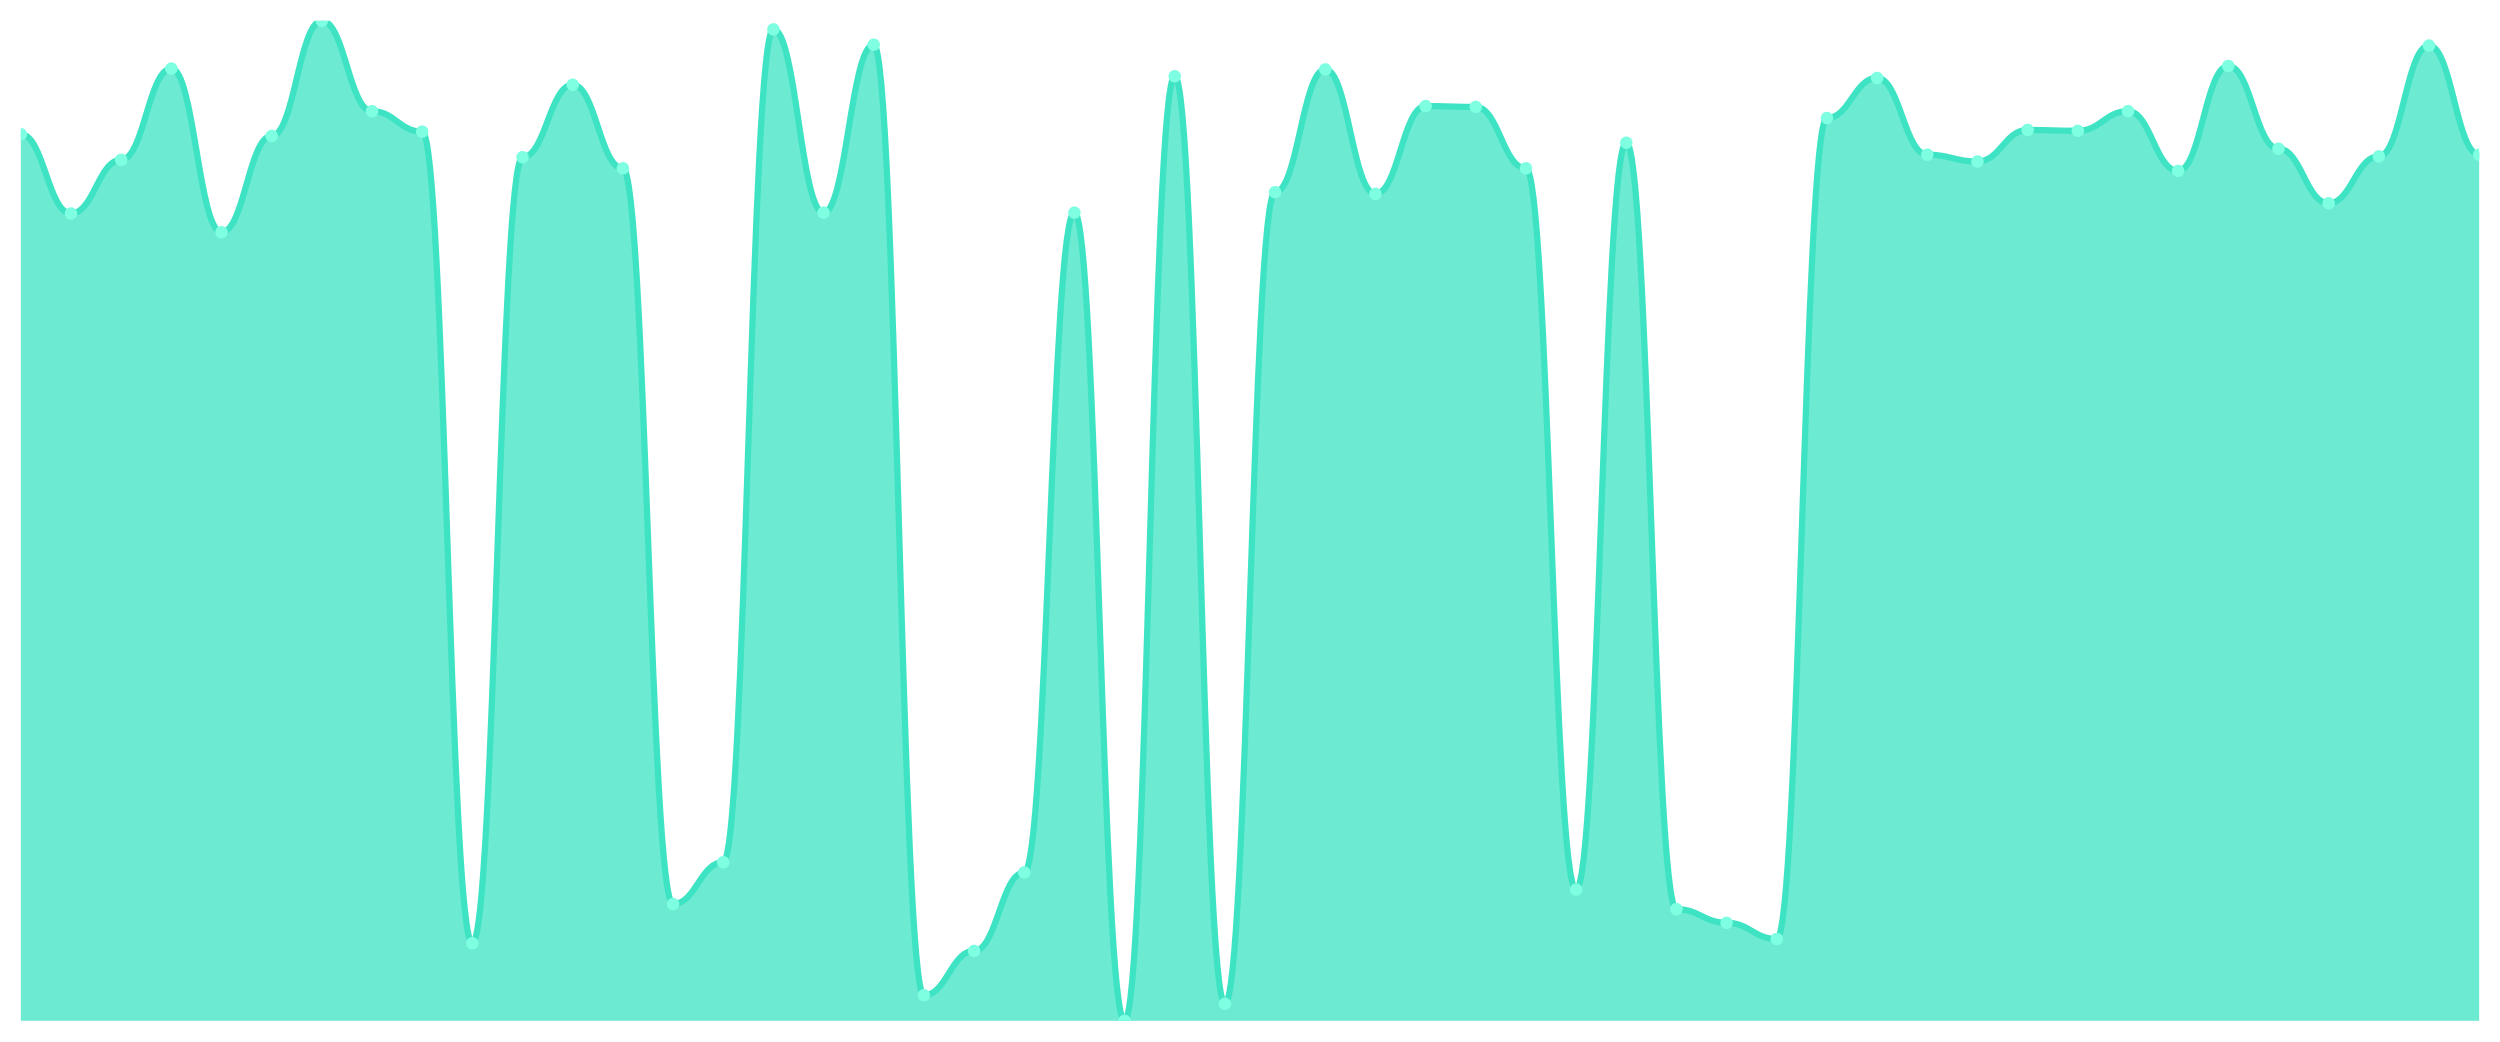
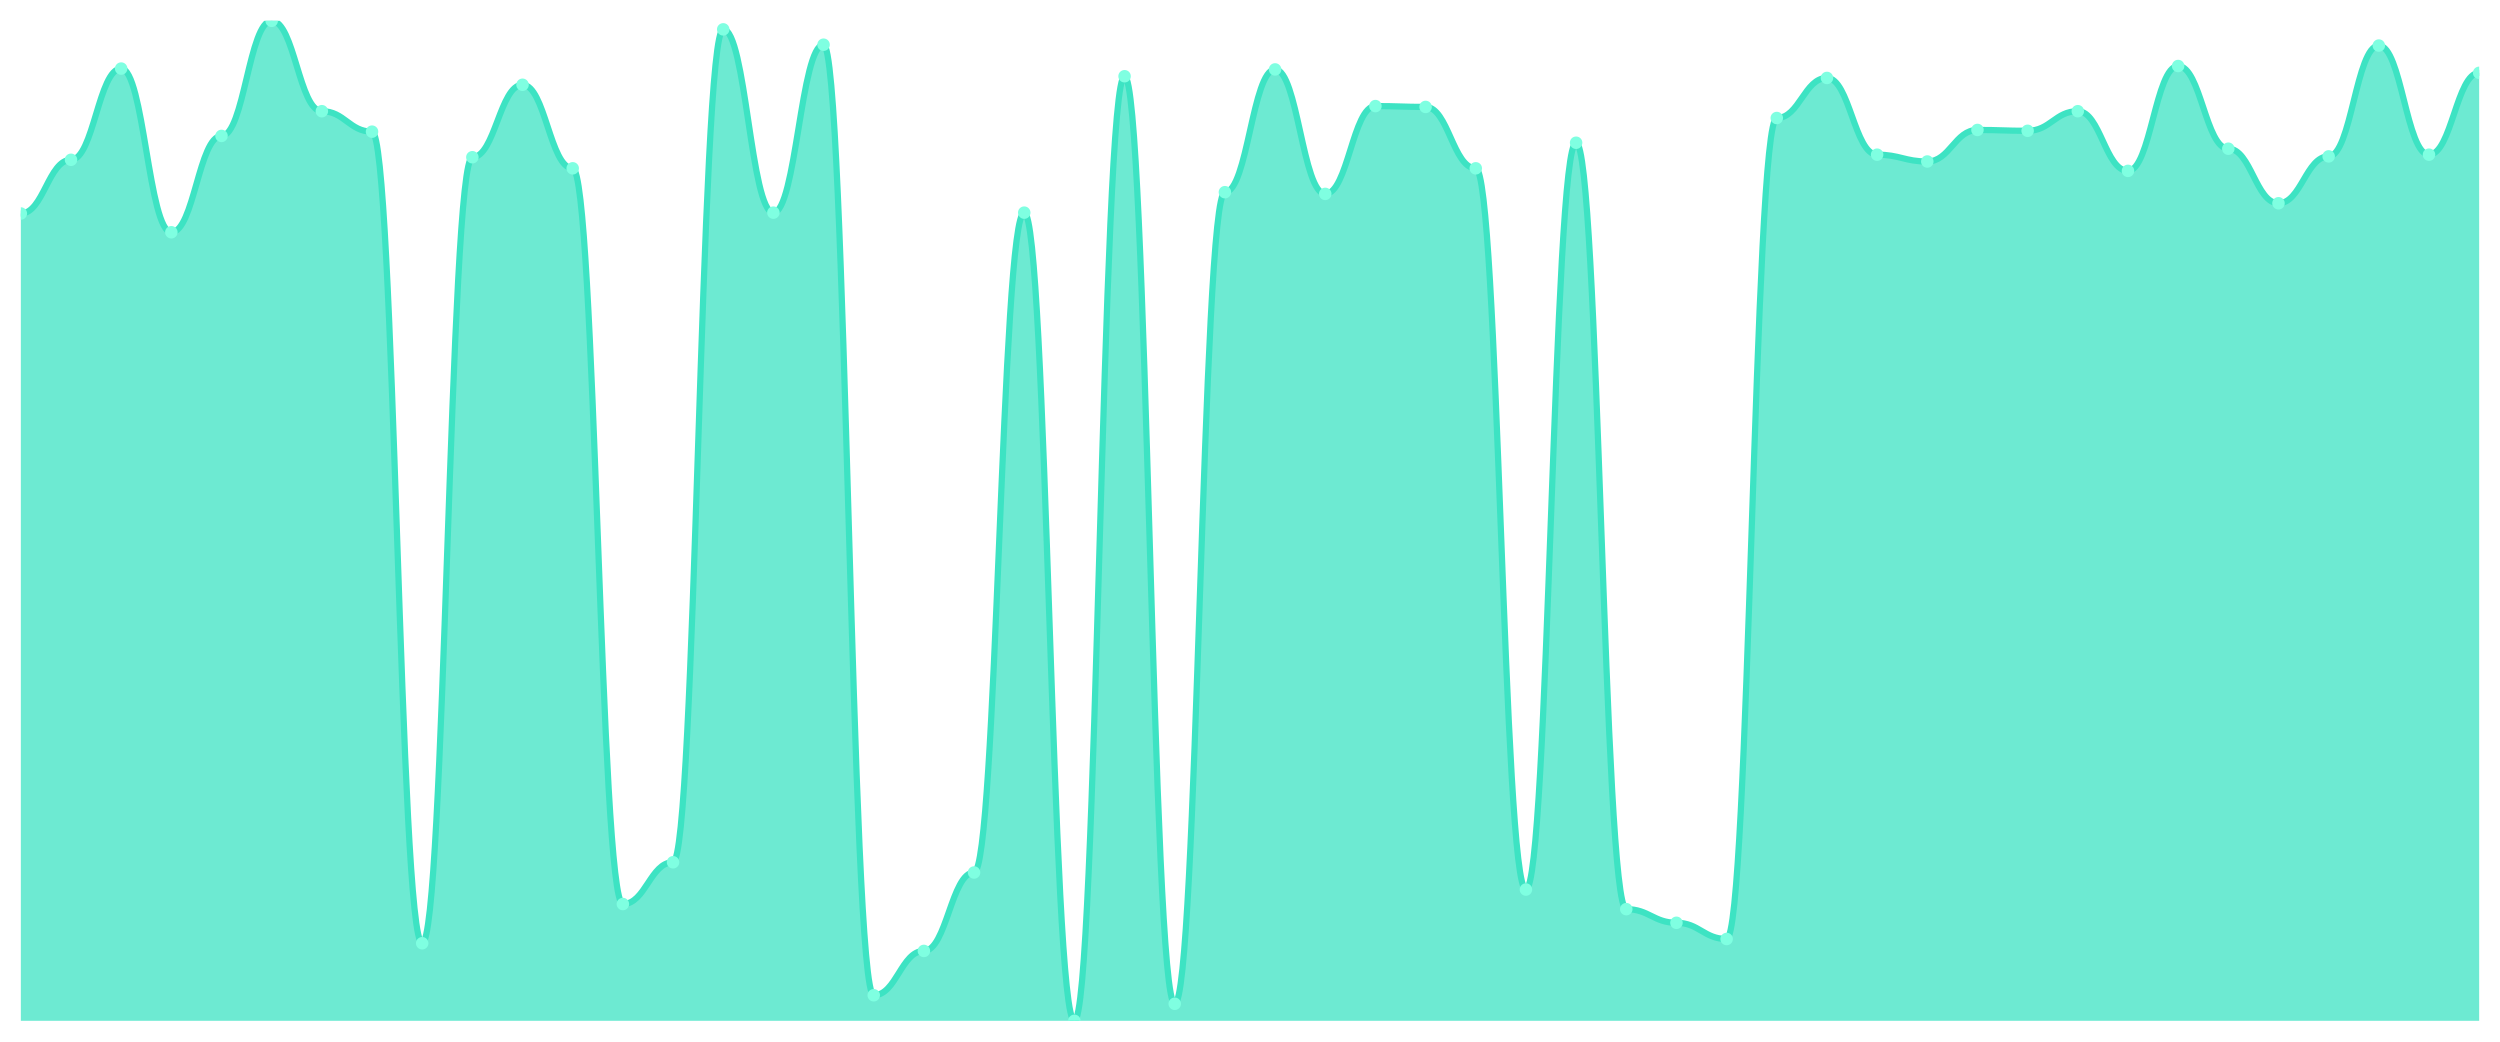
<svg xmlns="http://www.w3.org/2000/svg" viewBox="0 0 1200 500" width="1200" height="500">
  <defs>
    <clipPath id="c">
      <rect x="10" y="10" width="1180" height="480" />
    </clipPath>
  </defs>
  <rect width="1200" height="500" fill="none" />
  <g clip-path="url(#c)">
-     <path d="M 10,490 L 10,64.425 C 20.837,64.425 23.245,102.481 34.082,102.481 C 44.918,102.481 47.327,76.701 58.163,76.701 C 69,76.701 71.408,32.916 82.245,32.916 C 93.082,32.916 95.49,111.483 106.327,111.483 C 117.163,111.483 119.571,65.243 130.408,65.243 C 141.245,65.243 143.653,10 154.49,10 C 165.327,10 167.735,53.376 178.571,53.376 C 189.408,53.376 191.816,63.197 202.653,63.197 C 213.49,63.197 215.898,452.762 226.735,452.762 C 237.571,452.762 239.98,75.473 250.816,75.473 C 261.653,75.473 264.061,40.691 274.898,40.691 C 285.735,40.691 288.143,80.793 298.98,80.793 C 309.816,80.793 312.224,433.939 323.061,433.939 C 333.898,433.939 336.306,413.887 347.143,413.887 C 357.98,413.887 360.388,14.092 371.224,14.092 C 382.061,14.092 384.469,102.072 395.306,102.072 C 406.143,102.072 408.551,21.458 419.388,21.458 C 430.224,21.458 432.633,477.724 443.469,477.724 C 454.306,477.724 456.714,456.445 467.551,456.445 C 478.388,456.445 480.796,418.798 491.633,418.798 C 502.469,418.798 504.878,102.072 515.714,102.072 C 526.551,102.072 528.959,490 539.796,490 C 550.633,490 553.041,36.598 563.878,36.598 C 574.714,36.598 577.122,481.816 587.959,481.816 C 598.796,481.816 601.204,92.251 612.041,92.251 C 622.878,92.251 625.286,33.325 636.122,33.325 C 646.959,33.325 649.367,93.069 660.204,93.069 C 671.041,93.069 673.449,50.921 684.286,50.921 C 695.122,50.921 697.531,51.33 708.367,51.33 C 719.204,51.33 721.612,80.793 732.449,80.793 C 743.286,80.793 745.694,426.982 756.531,426.982 C 767.367,426.982 769.776,68.517 780.612,68.517 C 791.449,68.517 793.857,436.394 804.694,436.394 C 815.531,436.394 817.939,442.941 828.776,442.941 C 839.612,442.941 842.02,450.716 852.857,450.716 C 863.694,450.716 866.102,56.65 876.939,56.65 C 887.776,56.65 890.184,37.417 901.02,37.417 C 911.857,37.417 914.265,74.246 925.102,74.246 C 935.939,74.246 938.347,77.519 949.184,77.519 C 960.02,77.519 962.429,62.379 973.265,62.379 C 984.102,62.379 986.51,62.788 997.347,62.788 C 1008.184,62.788 1010.592,53.376 1021.429,53.376 C 1032.265,53.376 1034.673,82.02 1045.51,82.02 C 1056.347,82.02 1058.755,31.688 1069.592,31.688 C 1080.429,31.688 1082.837,71.381 1093.673,71.381 C 1104.51,71.381 1106.918,97.57 1117.755,97.57 C 1128.592,97.57 1131,75.064 1141.837,75.064 C 1152.673,75.064 1155.082,21.867 1165.918,21.867 C 1176.755,21.867 1179.163,74.246 1190,74.246 L 1190,490 Z" fill="rgba(61,227,195,0.75)" />
-     <path d="M 10,64.425 C 20.837,64.425 23.245,102.481 34.082,102.481 C 44.918,102.481 47.327,76.701 58.163,76.701 C 69,76.701 71.408,32.916 82.245,32.916 C 93.082,32.916 95.49,111.483 106.327,111.483 C 117.163,111.483 119.571,65.243 130.408,65.243 C 141.245,65.243 143.653,10 154.49,10 C 165.327,10 167.735,53.376 178.571,53.376 C 189.408,53.376 191.816,63.197 202.653,63.197 C 213.49,63.197 215.898,452.762 226.735,452.762 C 237.571,452.762 239.98,75.473 250.816,75.473 C 261.653,75.473 264.061,40.691 274.898,40.691 C 285.735,40.691 288.143,80.793 298.98,80.793 C 309.816,80.793 312.224,433.939 323.061,433.939 C 333.898,433.939 336.306,413.887 347.143,413.887 C 357.98,413.887 360.388,14.092 371.224,14.092 C 382.061,14.092 384.469,102.072 395.306,102.072 C 406.143,102.072 408.551,21.458 419.388,21.458 C 430.224,21.458 432.633,477.724 443.469,477.724 C 454.306,477.724 456.714,456.445 467.551,456.445 C 478.388,456.445 480.796,418.798 491.633,418.798 C 502.469,418.798 504.878,102.072 515.714,102.072 C 526.551,102.072 528.959,490 539.796,490 C 550.633,490 553.041,36.598 563.878,36.598 C 574.714,36.598 577.122,481.816 587.959,481.816 C 598.796,481.816 601.204,92.251 612.041,92.251 C 622.878,92.251 625.286,33.325 636.122,33.325 C 646.959,33.325 649.367,93.069 660.204,93.069 C 671.041,93.069 673.449,50.921 684.286,50.921 C 695.122,50.921 697.531,51.33 708.367,51.33 C 719.204,51.33 721.612,80.793 732.449,80.793 C 743.286,80.793 745.694,426.982 756.531,426.982 C 767.367,426.982 769.776,68.517 780.612,68.517 C 791.449,68.517 793.857,436.394 804.694,436.394 C 815.531,436.394 817.939,442.941 828.776,442.941 C 839.612,442.941 842.02,450.716 852.857,450.716 C 863.694,450.716 866.102,56.65 876.939,56.65 C 887.776,56.65 890.184,37.417 901.02,37.417 C 911.857,37.417 914.265,74.246 925.102,74.246 C 935.939,74.246 938.347,77.519 949.184,77.519 C 960.02,77.519 962.429,62.379 973.265,62.379 C 984.102,62.379 986.51,62.788 997.347,62.788 C 1008.184,62.788 1010.592,53.376 1021.429,53.376 C 1032.265,53.376 1034.673,82.02 1045.51,82.02 C 1056.347,82.02 1058.755,31.688 1069.592,31.688 C 1080.429,31.688 1082.837,71.381 1093.673,71.381 C 1104.51,71.381 1106.918,97.57 1117.755,97.57 C 1128.592,97.57 1131,75.064 1141.837,75.064 C 1152.673,75.064 1155.082,21.867 1165.918,21.867 C 1176.755,21.867 1179.163,74.246 1190,74.246" fill="none" stroke="#3de3c3" stroke-width="3" stroke-linecap="round" stroke-linejoin="round" />
-     <circle cx="10" cy="64.425" r="3" fill="#7fffe1" />
-     <circle cx="34.082" cy="102.481" r="3" fill="#7fffe1" />
-     <circle cx="58.163" cy="76.701" r="3" fill="#7fffe1" />
-     <circle cx="82.245" cy="32.916" r="3" fill="#7fffe1" />
-     <circle cx="106.327" cy="111.483" r="3" fill="#7fffe1" />
-     <circle cx="130.408" cy="65.243" r="3" fill="#7fffe1" />
-     <circle cx="154.49" cy="10" r="3" fill="#7fffe1" />
-     <circle cx="178.571" cy="53.376" r="3" fill="#7fffe1" />
-     <circle cx="202.653" cy="63.197" r="3" fill="#7fffe1" />
-     <circle cx="226.735" cy="452.762" r="3" fill="#7fffe1" />
-     <circle cx="250.816" cy="75.473" r="3" fill="#7fffe1" />
-     <circle cx="274.898" cy="40.691" r="3" fill="#7fffe1" />
-     <circle cx="298.98" cy="80.793" r="3" fill="#7fffe1" />
-     <circle cx="323.061" cy="433.939" r="3" fill="#7fffe1" />
-     <circle cx="347.143" cy="413.887" r="3" fill="#7fffe1" />
-     <circle cx="371.224" cy="14.092" r="3" fill="#7fffe1" />
-     <circle cx="395.306" cy="102.072" r="3" fill="#7fffe1" />
-     <circle cx="419.388" cy="21.458" r="3" fill="#7fffe1" />
-     <circle cx="443.469" cy="477.724" r="3" fill="#7fffe1" />
-     <circle cx="467.551" cy="456.445" r="3" fill="#7fffe1" />
-     <circle cx="491.633" cy="418.798" r="3" fill="#7fffe1" />
-     <circle cx="515.714" cy="102.072" r="3" fill="#7fffe1" />
-     <circle cx="539.796" cy="490" r="3" fill="#7fffe1" />
-     <circle cx="563.878" cy="36.598" r="3" fill="#7fffe1" />
-     <circle cx="587.959" cy="481.816" r="3" fill="#7fffe1" />
-     <circle cx="612.041" cy="92.251" r="3" fill="#7fffe1" />
-     <circle cx="636.122" cy="33.325" r="3" fill="#7fffe1" />
-     <circle cx="660.204" cy="93.069" r="3" fill="#7fffe1" />
-     <circle cx="684.286" cy="50.921" r="3" fill="#7fffe1" />
-     <circle cx="708.367" cy="51.33" r="3" fill="#7fffe1" />
-     <circle cx="732.449" cy="80.793" r="3" fill="#7fffe1" />
-     <circle cx="756.531" cy="426.982" r="3" fill="#7fffe1" />
-     <circle cx="780.612" cy="68.517" r="3" fill="#7fffe1" />
-     <circle cx="804.694" cy="436.394" r="3" fill="#7fffe1" />
-     <circle cx="828.776" cy="442.941" r="3" fill="#7fffe1" />
-     <circle cx="852.857" cy="450.716" r="3" fill="#7fffe1" />
-     <circle cx="876.939" cy="56.65" r="3" fill="#7fffe1" />
-     <circle cx="901.02" cy="37.417" r="3" fill="#7fffe1" />
-     <circle cx="925.102" cy="74.246" r="3" fill="#7fffe1" />
-     <circle cx="949.184" cy="77.519" r="3" fill="#7fffe1" />
-     <circle cx="973.265" cy="62.379" r="3" fill="#7fffe1" />
-     <circle cx="997.347" cy="62.788" r="3" fill="#7fffe1" />
-     <circle cx="1021.429" cy="53.376" r="3" fill="#7fffe1" />
-     <circle cx="1045.51" cy="82.02" r="3" fill="#7fffe1" />
-     <circle cx="1069.592" cy="31.688" r="3" fill="#7fffe1" />
-     <circle cx="1093.673" cy="71.381" r="3" fill="#7fffe1" />
-     <circle cx="1117.755" cy="97.57" r="3" fill="#7fffe1" />
-     <circle cx="1141.837" cy="75.064" r="3" fill="#7fffe1" />
-     <circle cx="1165.918" cy="21.867" r="3" fill="#7fffe1" />
-     <circle cx="1190" cy="74.246" r="3" fill="#7fffe1" />
+     <path d="M 10,490 L 10,102.481 C 20.837,102.481 23.245,76.701 34.082,76.701 C 44.918,76.701 47.327,32.916 58.163,32.916 C 69,32.916 71.408,111.483 82.245,111.483 C 93.082,111.483 95.49,65.243 106.327,65.243 C 117.163,65.243 119.571,10 130.408,10 C 141.245,10 143.653,53.376 154.49,53.376 C 165.327,53.376 167.735,63.197 178.571,63.197 C 189.408,63.197 191.816,452.762 202.653,452.762 C 213.49,452.762 215.898,75.473 226.735,75.473 C 237.571,75.473 239.98,40.691 250.816,40.691 C 261.653,40.691 264.061,80.793 274.898,80.793 C 285.735,80.793 288.143,433.939 298.98,433.939 C 309.816,433.939 312.224,413.887 323.061,413.887 C 333.898,413.887 336.306,14.092 347.143,14.092 C 357.98,14.092 360.388,102.072 371.224,102.072 C 382.061,102.072 384.469,21.458 395.306,21.458 C 406.143,21.458 408.551,477.724 419.388,477.724 C 430.224,477.724 432.633,456.445 443.469,456.445 C 454.306,456.445 456.714,418.798 467.551,418.798 C 478.388,418.798 480.796,102.072 491.633,102.072 C 502.469,102.072 504.878,490 515.714,490 C 526.551,490 528.959,36.598 539.796,36.598 C 550.633,36.598 553.041,481.816 563.878,481.816 C 574.714,481.816 577.122,92.251 587.959,92.251 C 598.796,92.251 601.204,33.325 612.041,33.325 C 622.878,33.325 625.286,93.069 636.122,93.069 C 646.959,93.069 649.367,50.921 660.204,50.921 C 671.041,50.921 673.449,51.33 684.286,51.33 C 695.122,51.33 697.531,80.793 708.367,80.793 C 719.204,80.793 721.612,426.982 732.449,426.982 C 743.286,426.982 745.694,68.517 756.531,68.517 C 767.367,68.517 769.776,436.394 780.612,436.394 C 791.449,436.394 793.857,442.941 804.694,442.941 C 815.531,442.941 817.939,450.716 828.776,450.716 C 839.612,450.716 842.02,56.65 852.857,56.65 C 863.694,56.65 866.102,37.417 876.939,37.417 C 887.776,37.417 890.184,74.246 901.02,74.246 C 911.857,74.246 914.265,77.519 925.102,77.519 C 935.939,77.519 938.347,62.379 949.184,62.379 C 960.02,62.379 962.429,62.788 973.265,62.788 C 984.102,62.788 986.51,53.376 997.347,53.376 C 1008.184,53.376 1010.592,82.02 1021.429,82.02 C 1032.265,82.02 1034.673,31.688 1045.51,31.688 C 1056.347,31.688 1058.755,71.381 1069.592,71.381 C 1080.429,71.381 1082.837,97.57 1093.673,97.57 C 1104.51,97.57 1106.918,75.064 1117.755,75.064 C 1128.592,75.064 1131,21.867 1141.837,21.867 C 1152.673,21.867 1155.082,74.246 1165.918,74.246 C 1176.755,74.246 1179.163,34.962 1190,34.962 L 1190,490 Z" fill="rgba(61,227,195,0.75)" />
+     <path d="M 10,102.481 C 20.837,102.481 23.245,76.701 34.082,76.701 C 44.918,76.701 47.327,32.916 58.163,32.916 C 69,32.916 71.408,111.483 82.245,111.483 C 93.082,111.483 95.49,65.243 106.327,65.243 C 117.163,65.243 119.571,10 130.408,10 C 141.245,10 143.653,53.376 154.49,53.376 C 165.327,53.376 167.735,63.197 178.571,63.197 C 189.408,63.197 191.816,452.762 202.653,452.762 C 213.49,452.762 215.898,75.473 226.735,75.473 C 237.571,75.473 239.98,40.691 250.816,40.691 C 261.653,40.691 264.061,80.793 274.898,80.793 C 285.735,80.793 288.143,433.939 298.98,433.939 C 309.816,433.939 312.224,413.887 323.061,413.887 C 333.898,413.887 336.306,14.092 347.143,14.092 C 357.98,14.092 360.388,102.072 371.224,102.072 C 382.061,102.072 384.469,21.458 395.306,21.458 C 406.143,21.458 408.551,477.724 419.388,477.724 C 430.224,477.724 432.633,456.445 443.469,456.445 C 454.306,456.445 456.714,418.798 467.551,418.798 C 478.388,418.798 480.796,102.072 491.633,102.072 C 502.469,102.072 504.878,490 515.714,490 C 526.551,490 528.959,36.598 539.796,36.598 C 550.633,36.598 553.041,481.816 563.878,481.816 C 574.714,481.816 577.122,92.251 587.959,92.251 C 598.796,92.251 601.204,33.325 612.041,33.325 C 622.878,33.325 625.286,93.069 636.122,93.069 C 646.959,93.069 649.367,50.921 660.204,50.921 C 671.041,50.921 673.449,51.33 684.286,51.33 C 695.122,51.33 697.531,80.793 708.367,80.793 C 719.204,80.793 721.612,426.982 732.449,426.982 C 743.286,426.982 745.694,68.517 756.531,68.517 C 767.367,68.517 769.776,436.394 780.612,436.394 C 791.449,436.394 793.857,442.941 804.694,442.941 C 815.531,442.941 817.939,450.716 828.776,450.716 C 839.612,450.716 842.02,56.65 852.857,56.65 C 863.694,56.65 866.102,37.417 876.939,37.417 C 887.776,37.417 890.184,74.246 901.02,74.246 C 911.857,74.246 914.265,77.519 925.102,77.519 C 935.939,77.519 938.347,62.379 949.184,62.379 C 960.02,62.379 962.429,62.788 973.265,62.788 C 984.102,62.788 986.51,53.376 997.347,53.376 C 1008.184,53.376 1010.592,82.02 1021.429,82.02 C 1032.265,82.02 1034.673,31.688 1045.51,31.688 C 1056.347,31.688 1058.755,71.381 1069.592,71.381 C 1080.429,71.381 1082.837,97.57 1093.673,97.57 C 1104.51,97.57 1106.918,75.064 1117.755,75.064 C 1128.592,75.064 1131,21.867 1141.837,21.867 C 1152.673,21.867 1155.082,74.246 1165.918,74.246 C 1176.755,74.246 1179.163,34.962 1190,34.962" fill="none" stroke="#3de3c3" stroke-width="3" stroke-linecap="round" stroke-linejoin="round" />
+     <circle cx="10" cy="102.481" r="3" fill="#7fffe1" />
+     <circle cx="34.082" cy="76.701" r="3" fill="#7fffe1" />
+     <circle cx="58.163" cy="32.916" r="3" fill="#7fffe1" />
+     <circle cx="82.245" cy="111.483" r="3" fill="#7fffe1" />
+     <circle cx="106.327" cy="65.243" r="3" fill="#7fffe1" />
+     <circle cx="130.408" cy="10" r="3" fill="#7fffe1" />
+     <circle cx="154.49" cy="53.376" r="3" fill="#7fffe1" />
+     <circle cx="178.571" cy="63.197" r="3" fill="#7fffe1" />
+     <circle cx="202.653" cy="452.762" r="3" fill="#7fffe1" />
+     <circle cx="226.735" cy="75.473" r="3" fill="#7fffe1" />
+     <circle cx="250.816" cy="40.691" r="3" fill="#7fffe1" />
+     <circle cx="274.898" cy="80.793" r="3" fill="#7fffe1" />
+     <circle cx="298.98" cy="433.939" r="3" fill="#7fffe1" />
+     <circle cx="323.061" cy="413.887" r="3" fill="#7fffe1" />
+     <circle cx="347.143" cy="14.092" r="3" fill="#7fffe1" />
+     <circle cx="371.224" cy="102.072" r="3" fill="#7fffe1" />
+     <circle cx="395.306" cy="21.458" r="3" fill="#7fffe1" />
+     <circle cx="419.388" cy="477.724" r="3" fill="#7fffe1" />
+     <circle cx="443.469" cy="456.445" r="3" fill="#7fffe1" />
+     <circle cx="467.551" cy="418.798" r="3" fill="#7fffe1" />
+     <circle cx="491.633" cy="102.072" r="3" fill="#7fffe1" />
+     <circle cx="515.714" cy="490" r="3" fill="#7fffe1" />
+     <circle cx="539.796" cy="36.598" r="3" fill="#7fffe1" />
+     <circle cx="563.878" cy="481.816" r="3" fill="#7fffe1" />
+     <circle cx="587.959" cy="92.251" r="3" fill="#7fffe1" />
+     <circle cx="612.041" cy="33.325" r="3" fill="#7fffe1" />
+     <circle cx="636.122" cy="93.069" r="3" fill="#7fffe1" />
+     <circle cx="660.204" cy="50.921" r="3" fill="#7fffe1" />
+     <circle cx="684.286" cy="51.33" r="3" fill="#7fffe1" />
+     <circle cx="708.367" cy="80.793" r="3" fill="#7fffe1" />
+     <circle cx="732.449" cy="426.982" r="3" fill="#7fffe1" />
+     <circle cx="756.531" cy="68.517" r="3" fill="#7fffe1" />
+     <circle cx="780.612" cy="436.394" r="3" fill="#7fffe1" />
+     <circle cx="804.694" cy="442.941" r="3" fill="#7fffe1" />
+     <circle cx="828.776" cy="450.716" r="3" fill="#7fffe1" />
+     <circle cx="852.857" cy="56.65" r="3" fill="#7fffe1" />
+     <circle cx="876.939" cy="37.417" r="3" fill="#7fffe1" />
+     <circle cx="901.02" cy="74.246" r="3" fill="#7fffe1" />
+     <circle cx="925.102" cy="77.519" r="3" fill="#7fffe1" />
+     <circle cx="949.184" cy="62.379" r="3" fill="#7fffe1" />
+     <circle cx="973.265" cy="62.788" r="3" fill="#7fffe1" />
+     <circle cx="997.347" cy="53.376" r="3" fill="#7fffe1" />
+     <circle cx="1021.429" cy="82.02" r="3" fill="#7fffe1" />
+     <circle cx="1045.51" cy="31.688" r="3" fill="#7fffe1" />
+     <circle cx="1069.592" cy="71.381" r="3" fill="#7fffe1" />
+     <circle cx="1093.673" cy="97.57" r="3" fill="#7fffe1" />
+     <circle cx="1117.755" cy="75.064" r="3" fill="#7fffe1" />
+     <circle cx="1141.837" cy="21.867" r="3" fill="#7fffe1" />
+     <circle cx="1165.918" cy="74.246" r="3" fill="#7fffe1" />
+     <circle cx="1190" cy="34.962" r="3" fill="#7fffe1" />
  </g>
</svg>
